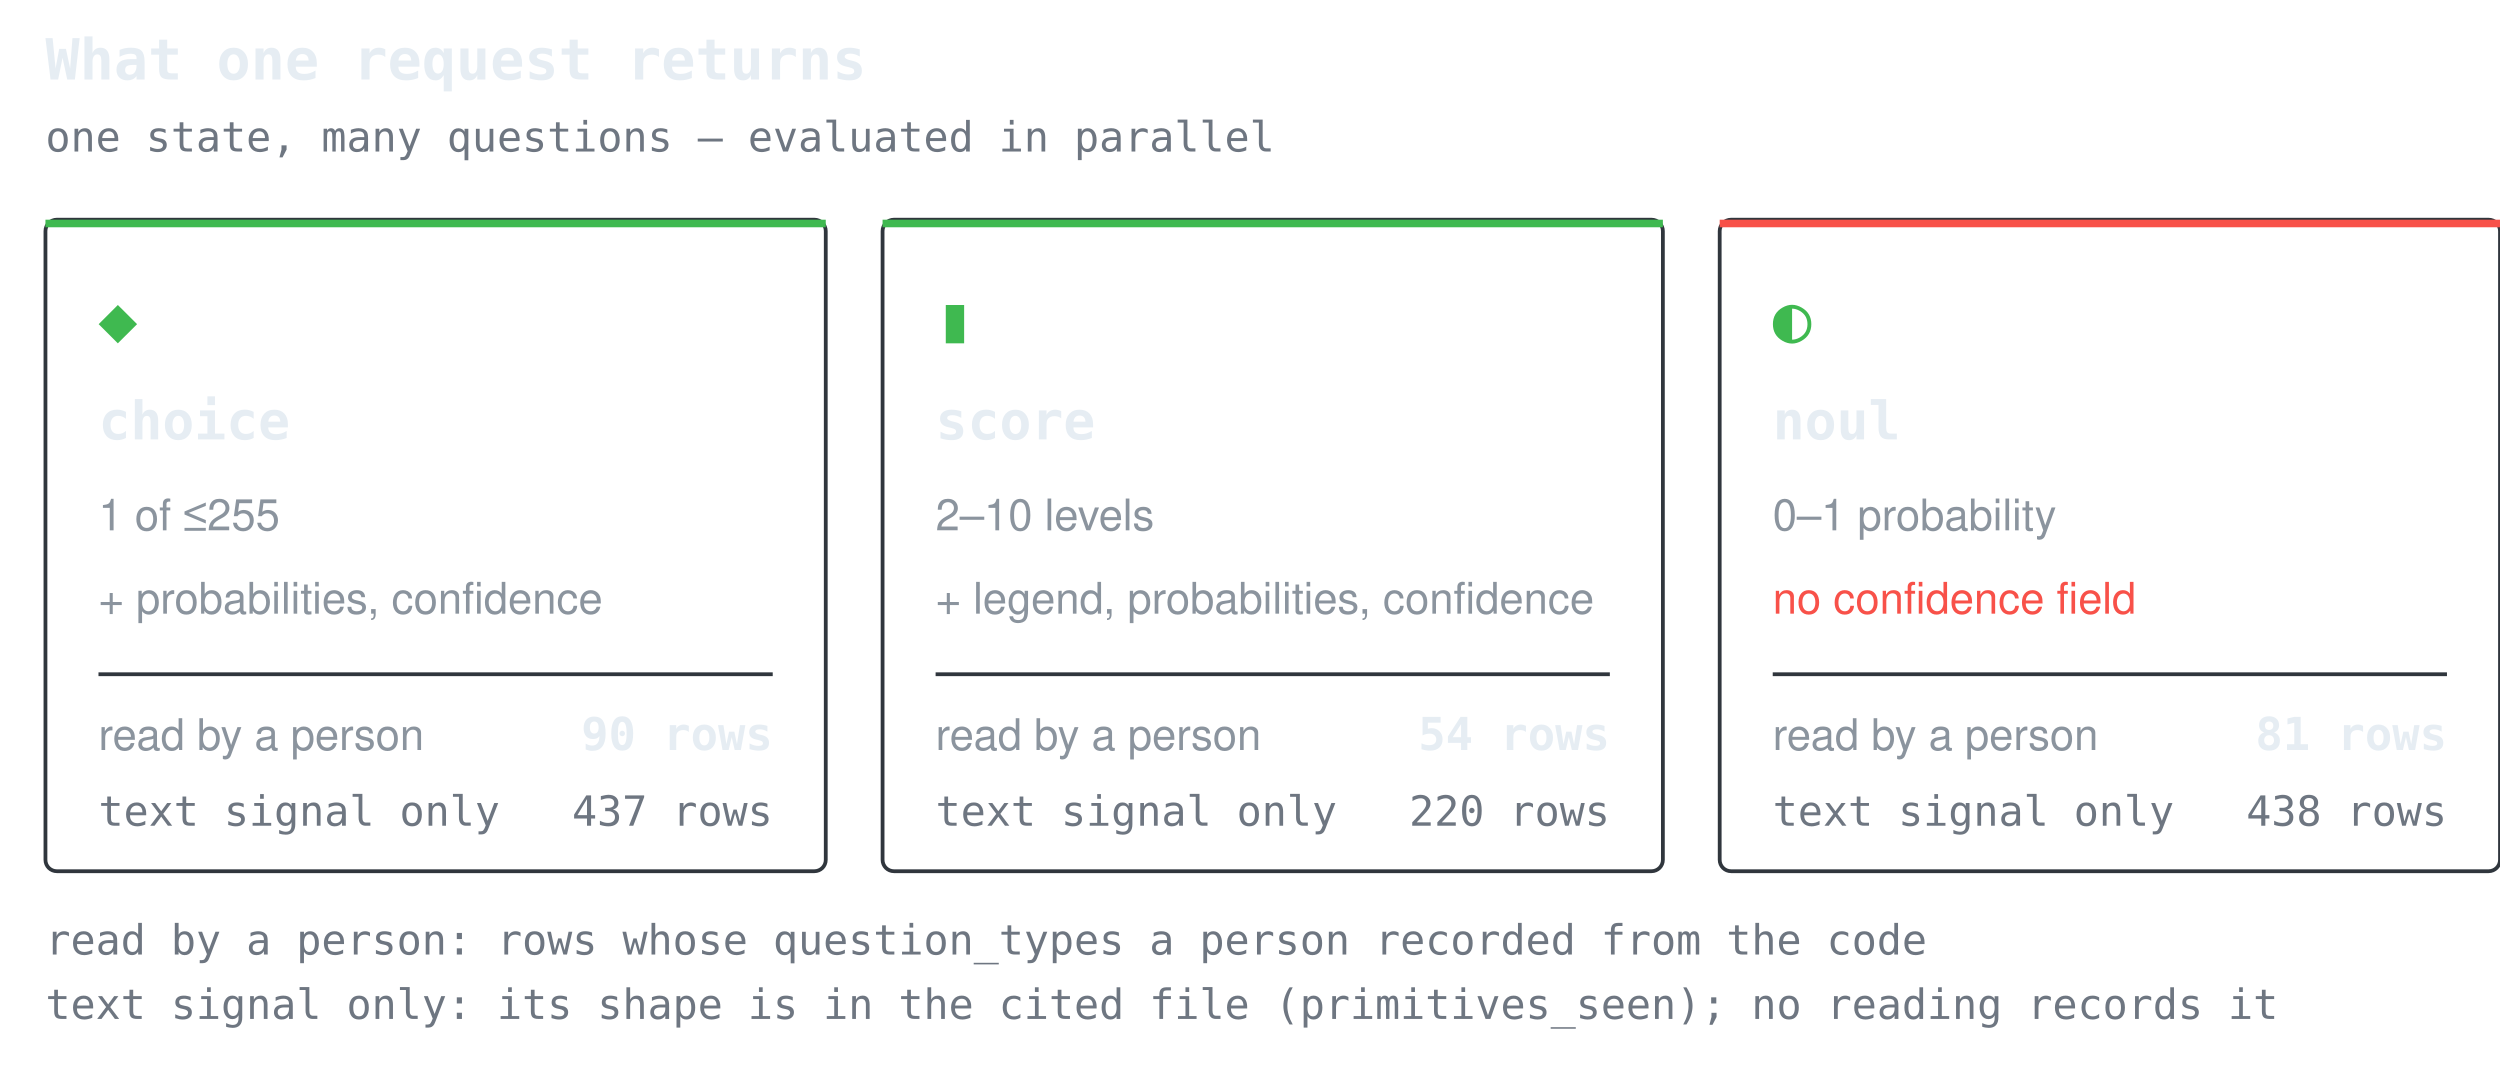
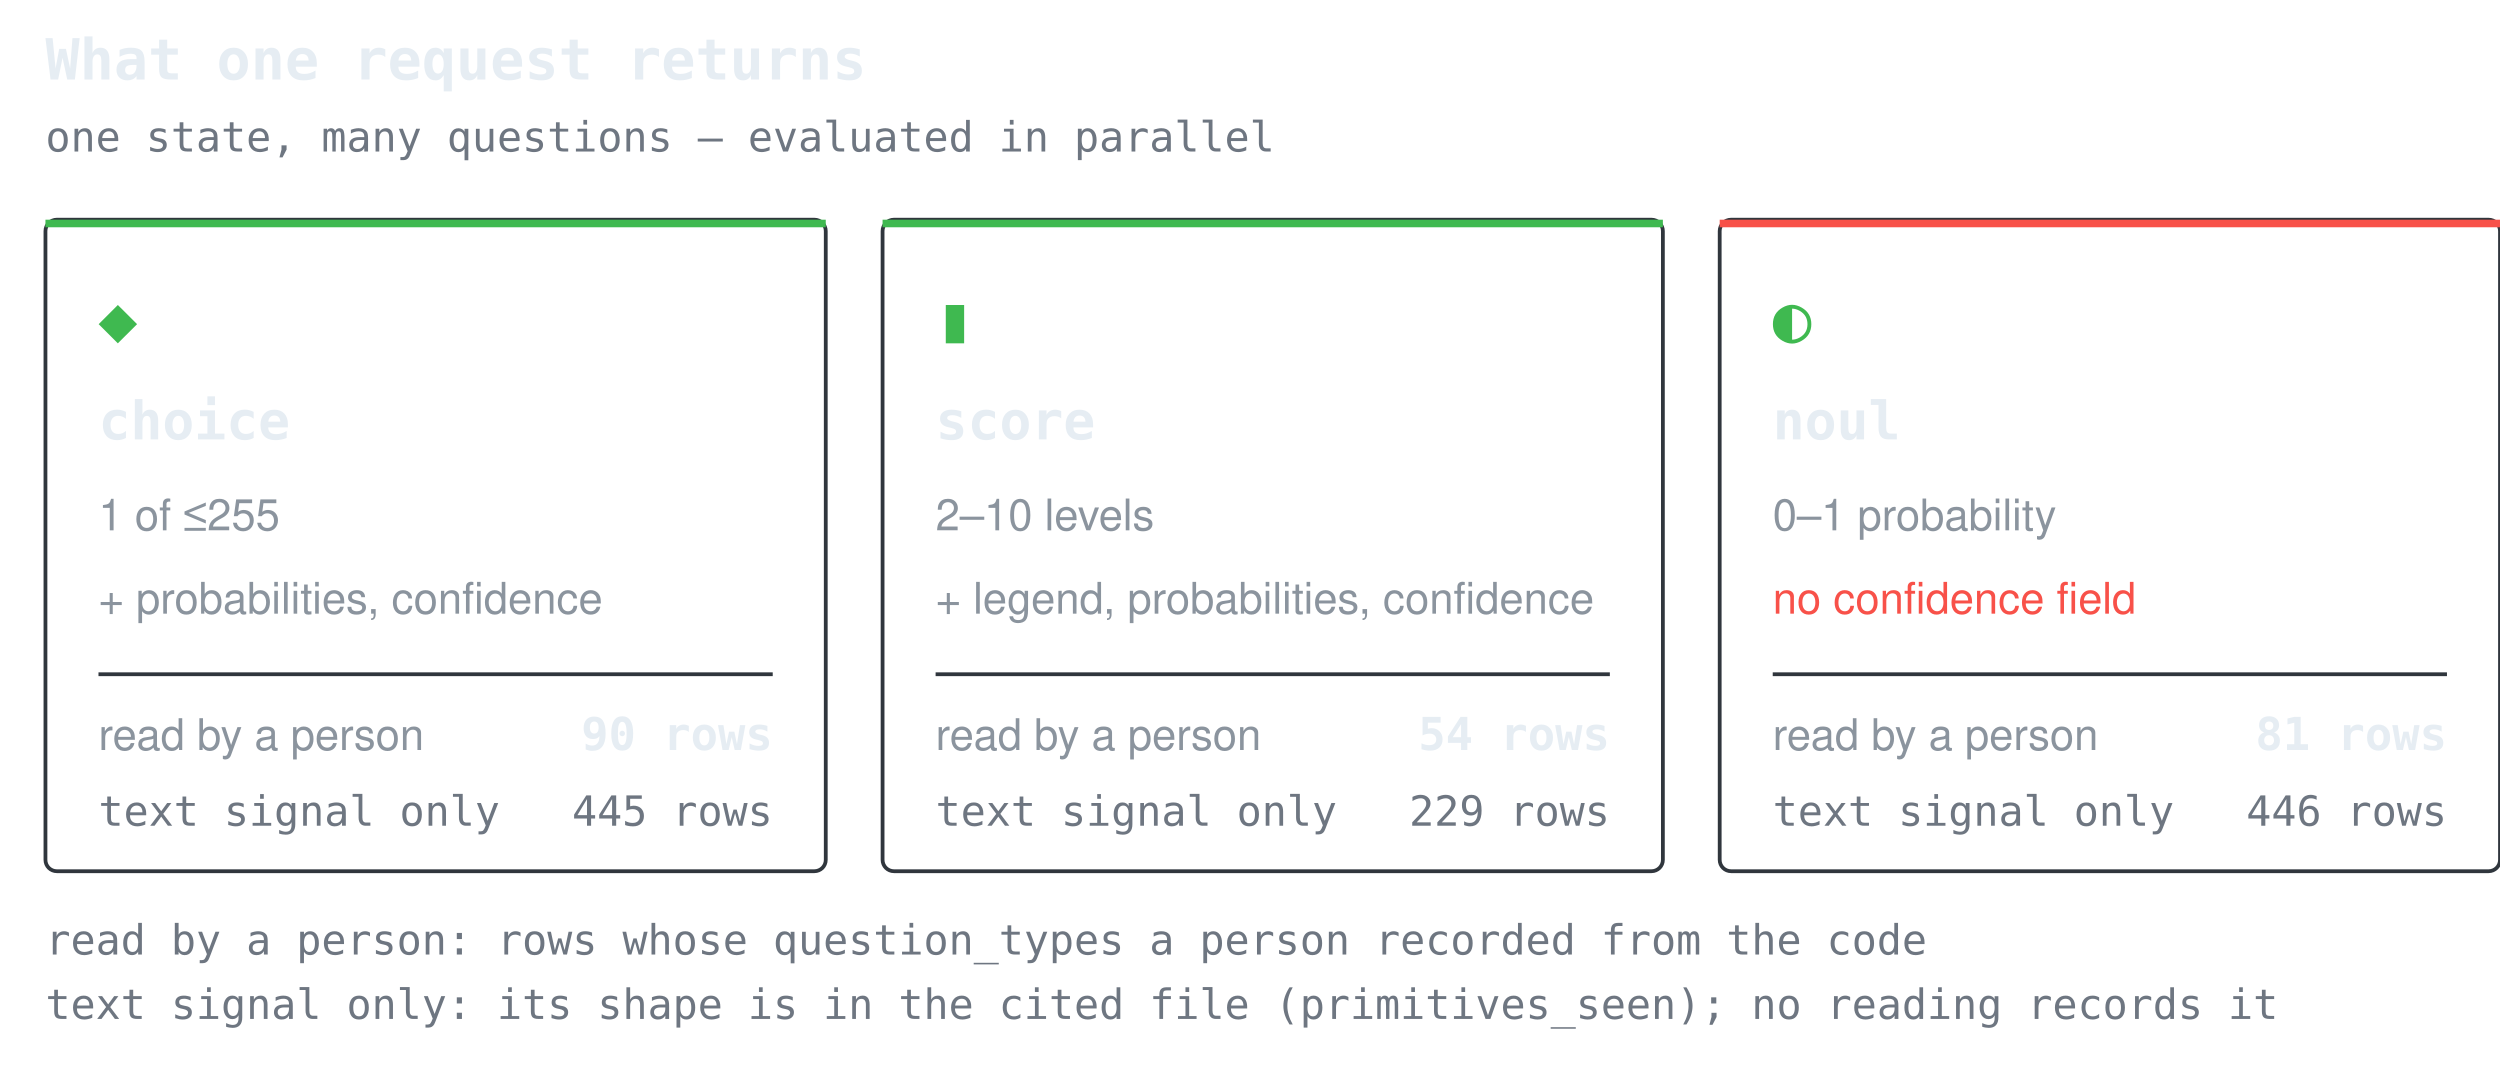
<svg xmlns="http://www.w3.org/2000/svg" width="660" height="286" viewBox="0 0 660 286" role="img" aria-label="What one request returns">
  <style>.t{font:600 15px ui-monospace,SFMono-Regular,'SF Mono',Menlo,Consolas,monospace;fill:#e6edf3}.g{font:17px ui-monospace,SFMono-Regular,'SF Mono',Menlo,Consolas,monospace;fill:#3fb950}.n{font:600 14px ui-monospace,SFMono-Regular,'SF Mono',Menlo,Consolas,monospace;fill:#e6edf3}.d{font:11.5px -apple-system,BlinkMacSystemFont,'Segoe UI',Helvetica,Arial,sans-serif;fill:#8b949e}.w{font:11.5px -apple-system,BlinkMacSystemFont,'Segoe UI',Helvetica,Arial,sans-serif;fill:#f85149}.k{font:11px ui-monospace,SFMono-Regular,'SF Mono',Menlo,Consolas,monospace;fill:#6e7681}.c{font:600 12px ui-monospace,SFMono-Regular,'SF Mono',Menlo,Consolas,monospace;fill:#e6edf3}</style>
  <text x="12" y="21" class="t">What one request returns</text>
  <text x="12" y="40" class="k">one state, many questions — evaluated in parallel</text>
  <rect x="12" y="58" width="206" height="172" rx="3" fill="none" stroke="#30363d" />
  <rect x="12" y="58" width="206" height="2" fill="#3fb950" />
  <text x="26" y="90" class="g">◆</text>
  <text x="26" y="116" class="n">choice</text>
  <text x="26" y="140" class="d">1 of ≤255</text>
  <text x="26" y="162" class="d">+ probabilities, confidence</text>
  <line x1="26" y1="178" x2="204" y2="178" stroke="#30363d" stroke-width="1" />
  <text x="26" y="198" class="d">read by a person</text>
  <text x="204" y="198" class="c" text-anchor="end">90 rows</text>
  <text x="26" y="218" class="k">text signal only</text>
-   <text x="204" y="218" class="k" text-anchor="end">437 rows</text>
+   <text x="204" y="218" class="k" text-anchor="end">445 rows</text>
  <rect x="233" y="58" width="206" height="172" rx="3" fill="none" stroke="#30363d" />
  <rect x="233" y="58" width="206" height="2" fill="#3fb950" />
  <text x="247" y="90" class="g">▮</text>
  <text x="247" y="116" class="n">score</text>
  <text x="247" y="140" class="d">2–10 levels</text>
  <text x="247" y="162" class="d">+ legend, probabilities, confidence</text>
  <line x1="247" y1="178" x2="425" y2="178" stroke="#30363d" stroke-width="1" />
  <text x="247" y="198" class="d">read by a person</text>
  <text x="425" y="198" class="c" text-anchor="end">54 rows</text>
  <text x="247" y="218" class="k">text signal only</text>
-   <text x="425" y="218" class="k" text-anchor="end">220 rows</text>
+   <text x="425" y="218" class="k" text-anchor="end">229 rows</text>
  <rect x="454" y="58" width="206" height="172" rx="3" fill="none" stroke="#30363d" />
  <rect x="454" y="58" width="206" height="2" fill="#f85149" />
  <text x="468" y="90" class="g">◐</text>
  <text x="468" y="116" class="n">noul</text>
  <text x="468" y="140" class="d">0–1 probability</text>
  <text x="468" y="162" class="w">no confidence field</text>
  <line x1="468" y1="178" x2="646" y2="178" stroke="#30363d" stroke-width="1" />
  <text x="468" y="198" class="d">read by a person</text>
  <text x="646" y="198" class="c" text-anchor="end">81 rows</text>
  <text x="468" y="218" class="k">text signal only</text>
-   <text x="646" y="218" class="k" text-anchor="end">438 rows</text>
+   <text x="646" y="218" class="k" text-anchor="end">446 rows</text>
  <text x="12" y="252" class="k">read by a person: rows whose question_types a person recorded from the code</text>
  <text x="12" y="269" class="k">text signal only: its shape is in the cited file (primitives_seen); no reading records it</text>
</svg>
